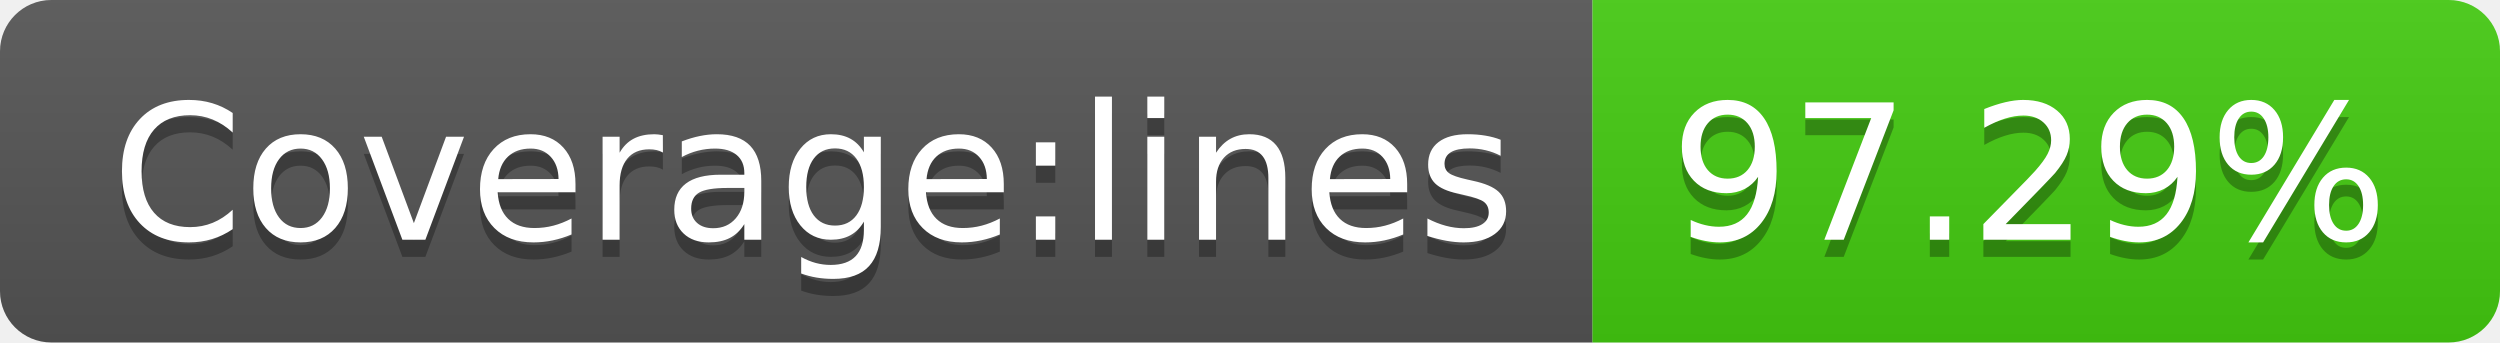
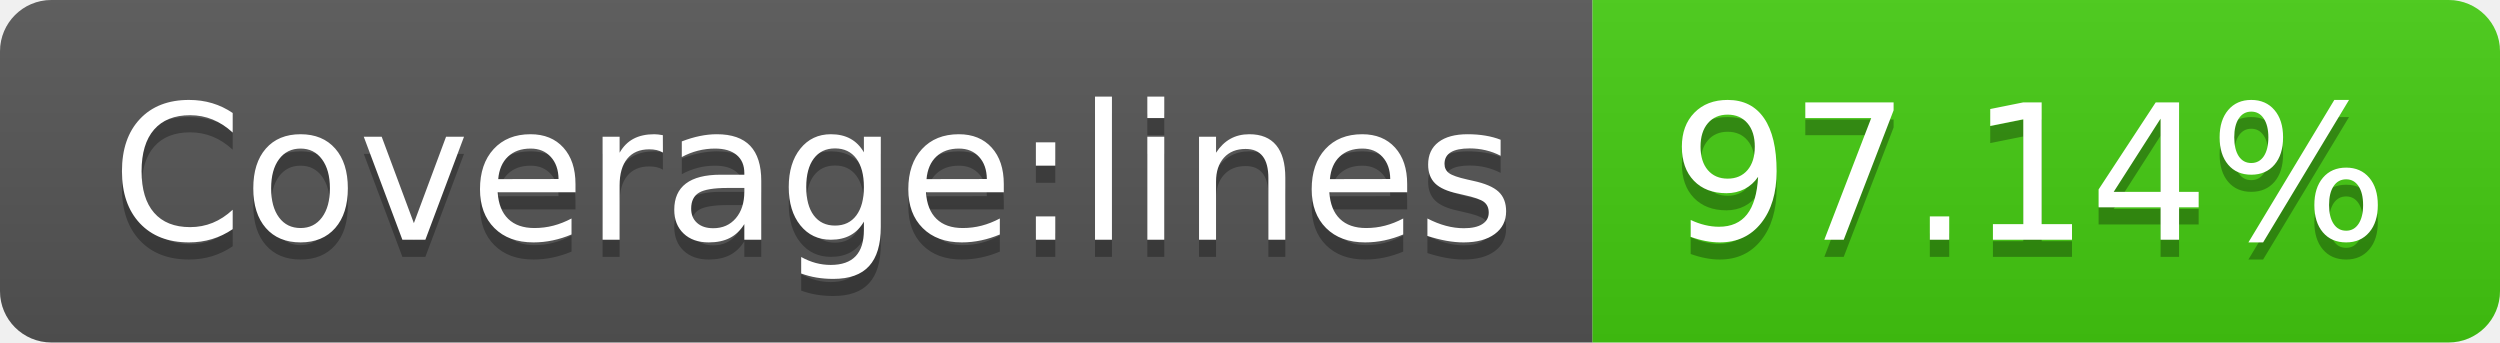
- <svg xmlns="http://www.w3.org/2000/svg" width="146" height="20" role="img" aria-label="Coverage:lines: 97.29%">
+ <svg xmlns="http://www.w3.org/2000/svg" width="146" height="20" role="img" aria-label="Coverage:lines: 97.14%">
  <linearGradient id="s" x2="0" y2="100%">
    <stop offset="0" stop-color="#bbb" stop-opacity=".1" />
    <stop offset="1" stop-opacity=".1" />
  </linearGradient>
  <clipPath id="r">
    <rect width="146" height="20" rx="3" fill="#fff" />
  </clipPath>
  <g clip-path="url(#r)">
    <rect width="93" height="20" fill="#555" />
    <rect x="93" width="53" height="20" fill="#4c1" />
    <rect width="146" height="20" fill="url(#s)" />
  </g>
  <g fill="#fff" text-anchor="middle" font-family="Verdana,Geneva,DejaVu Sans,sans-serif" text-rendering="geometricPrecision" font-size="110">
    <text aria-hidden="true" x="475" y="150" fill="#010101" fill-opacity=".3" transform="scale(.1)" textLength="830">Coverage:lines</text>
    <text x="475" y="140" transform="scale(.1)" fill="#fff" textLength="830">Coverage:lines</text>
-     <text aria-hidden="true" x="1185" y="150" fill="#010101" fill-opacity=".3" transform="scale(.1)" textLength="430">97.29%</text>
-     <text x="1185" y="140" transform="scale(.1)" fill="#fff" textLength="430">97.29%</text>
+     <text aria-hidden="true" x="1185" y="150" fill="#010101" fill-opacity=".3" transform="scale(.1)" textLength="430">97.14%</text>
+     <text x="1185" y="140" transform="scale(.1)" fill="#fff" textLength="430">97.14%</text>
  </g>
</svg>
